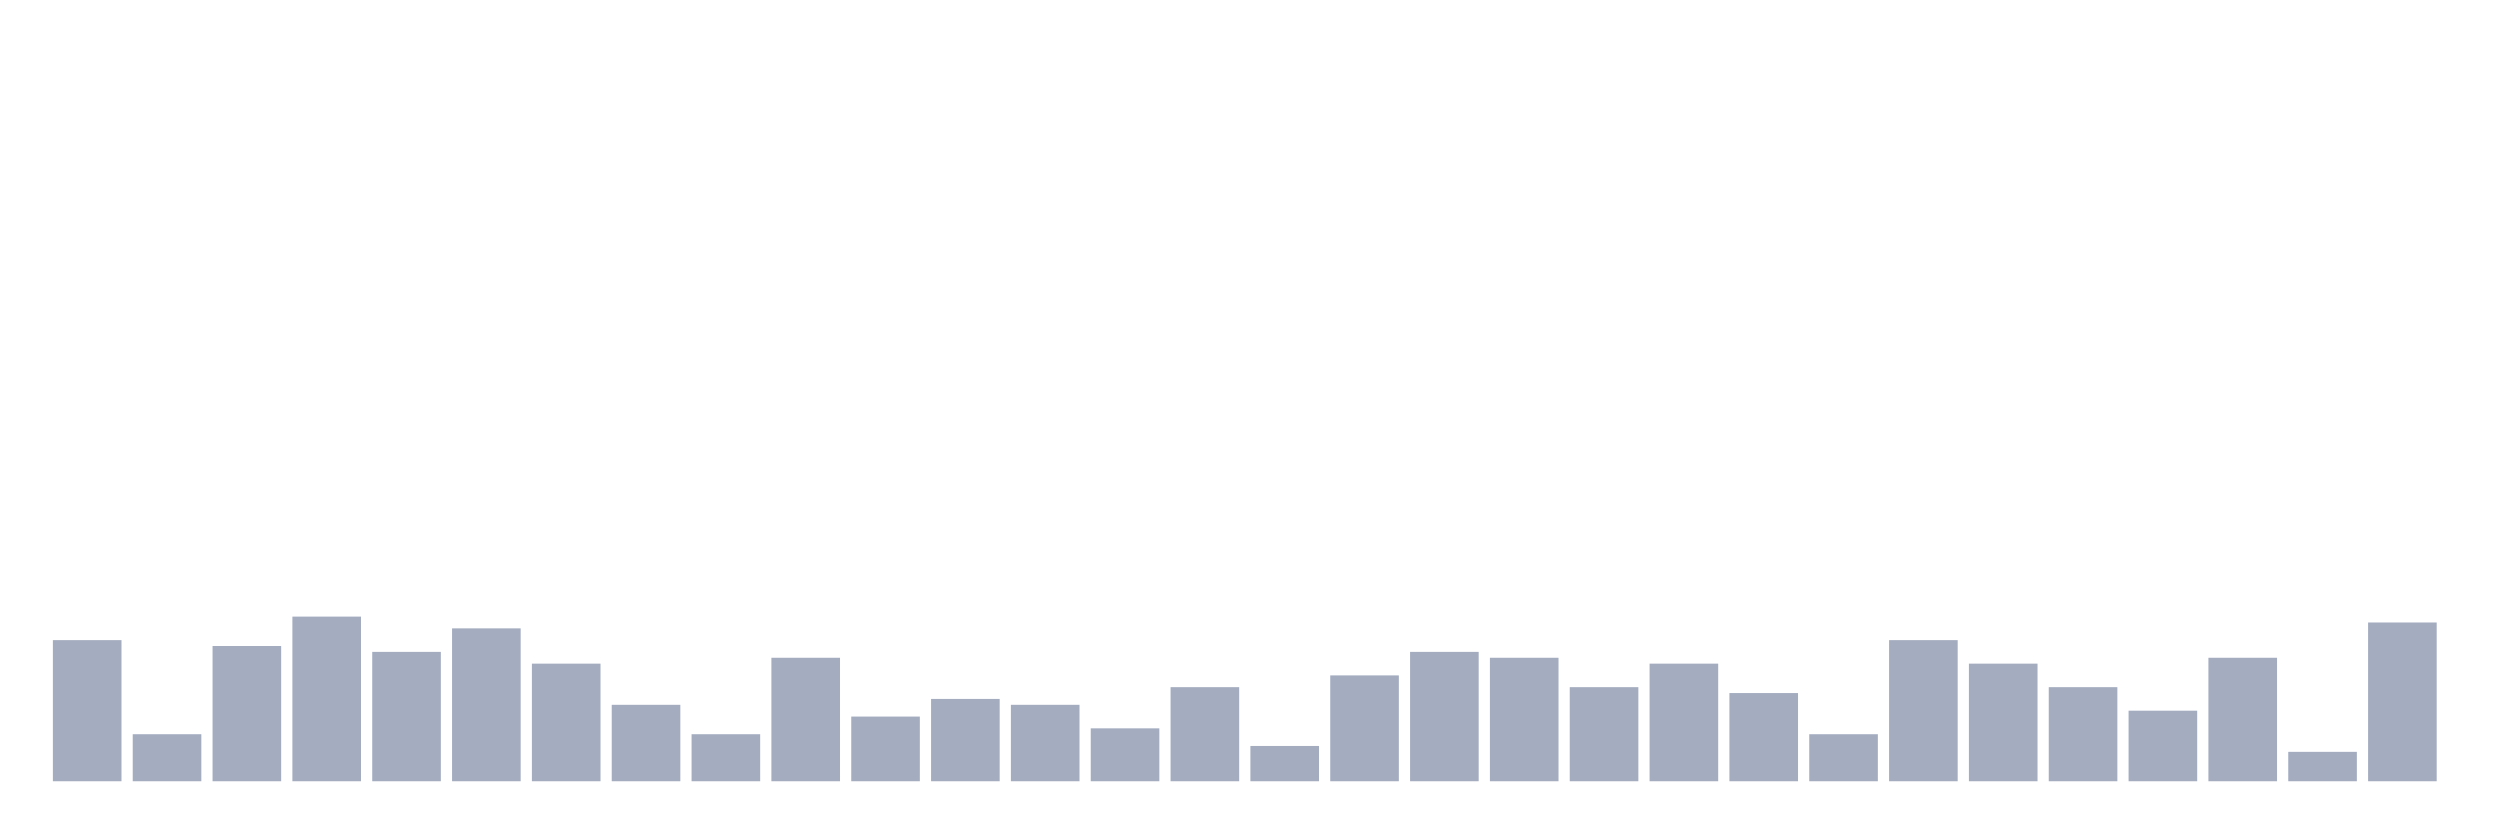
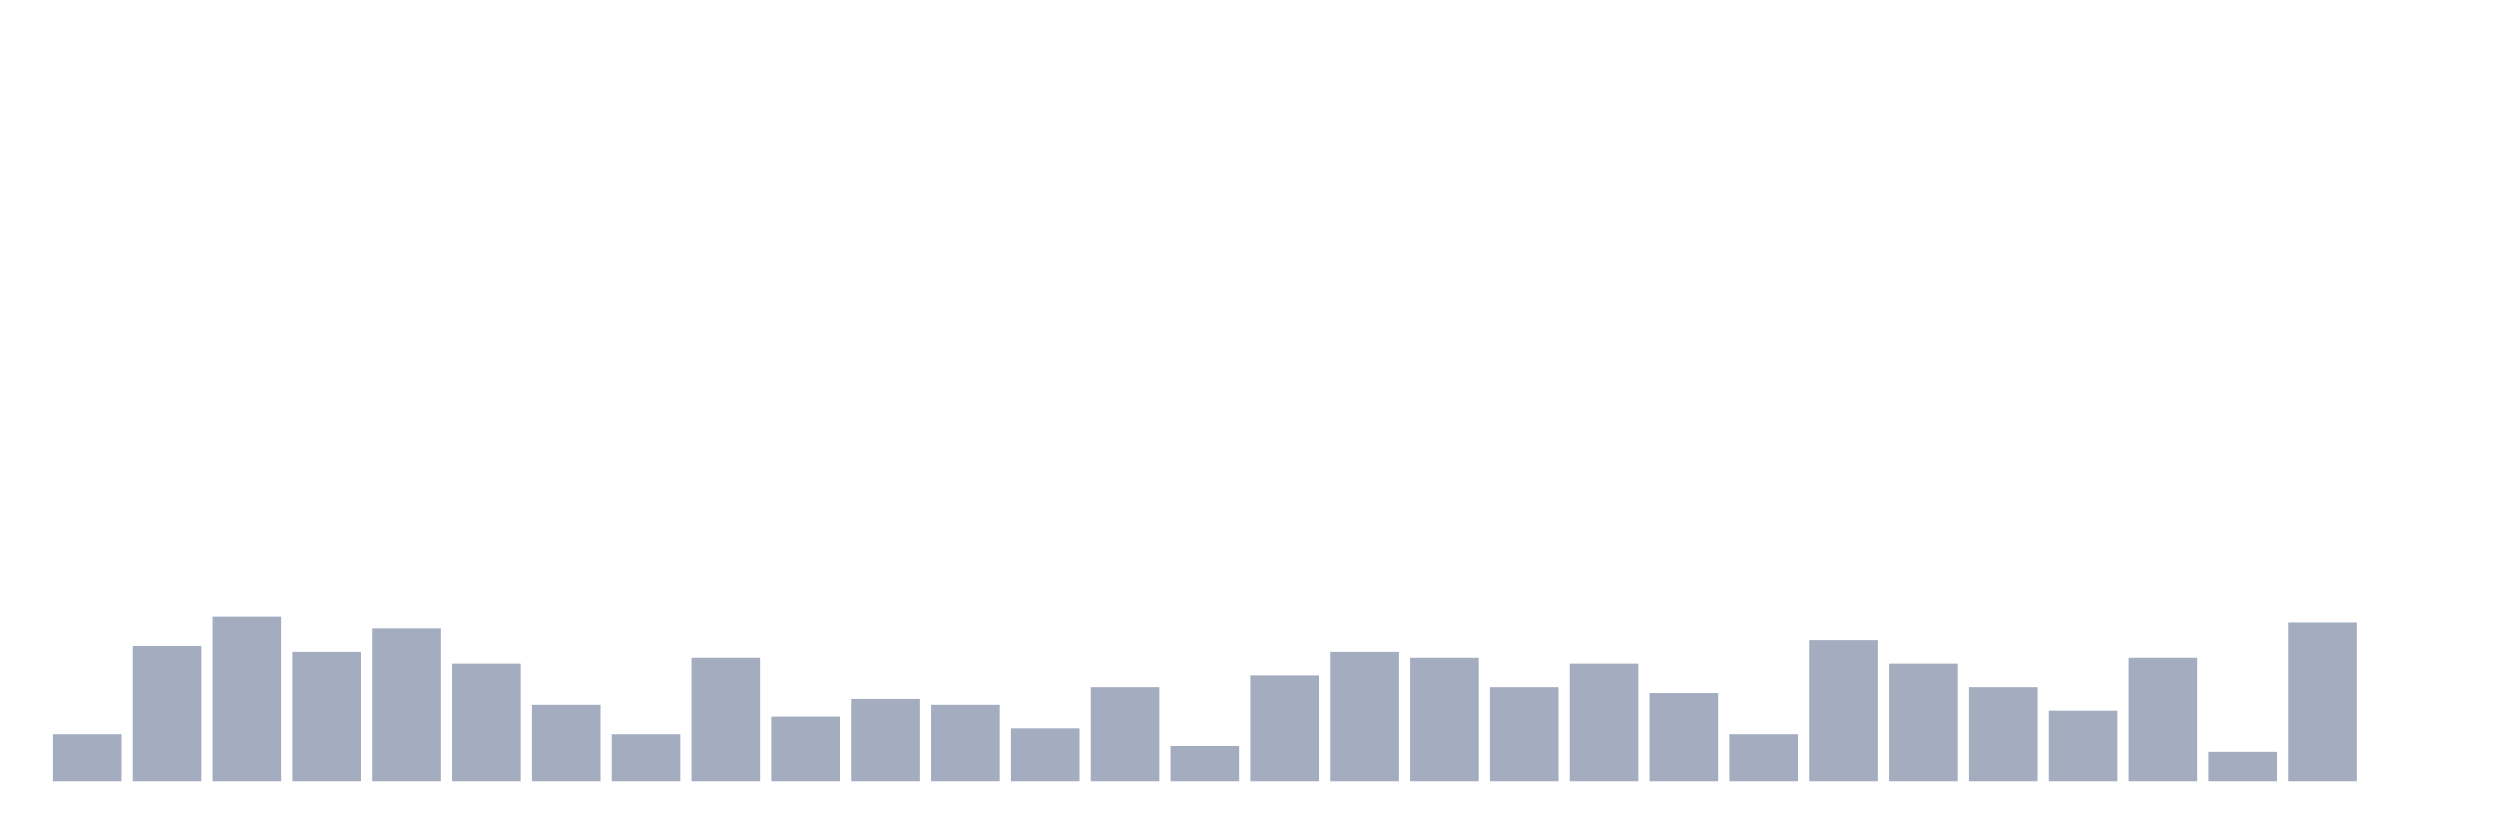
<svg xmlns="http://www.w3.org/2000/svg" viewBox="0 0 480 160">
  <g transform="translate(10,10)">
-     <rect class="bar" x="0.153" width="13.175" y="112.903" height="27.097" fill="rgb(164,173,192)" />
-     <rect class="bar" x="15.482" width="13.175" y="130.968" height="9.032" fill="rgb(164,173,192)" />
-     <rect class="bar" x="30.81" width="13.175" y="114.032" height="25.968" fill="rgb(164,173,192)" />
-     <rect class="bar" x="46.138" width="13.175" y="108.387" height="31.613" fill="rgb(164,173,192)" />
-     <rect class="bar" x="61.466" width="13.175" y="115.161" height="24.839" fill="rgb(164,173,192)" />
-     <rect class="bar" x="76.794" width="13.175" y="110.645" height="29.355" fill="rgb(164,173,192)" />
-     <rect class="bar" x="92.123" width="13.175" y="117.419" height="22.581" fill="rgb(164,173,192)" />
-     <rect class="bar" x="107.451" width="13.175" y="125.323" height="14.677" fill="rgb(164,173,192)" />
-     <rect class="bar" x="122.779" width="13.175" y="130.968" height="9.032" fill="rgb(164,173,192)" />
-     <rect class="bar" x="138.107" width="13.175" y="116.29" height="23.71" fill="rgb(164,173,192)" />
-     <rect class="bar" x="153.436" width="13.175" y="127.581" height="12.419" fill="rgb(164,173,192)" />
-     <rect class="bar" x="168.764" width="13.175" y="124.194" height="15.806" fill="rgb(164,173,192)" />
-     <rect class="bar" x="184.092" width="13.175" y="125.323" height="14.677" fill="rgb(164,173,192)" />
-     <rect class="bar" x="199.42" width="13.175" y="129.839" height="10.161" fill="rgb(164,173,192)" />
-     <rect class="bar" x="214.748" width="13.175" y="121.935" height="18.065" fill="rgb(164,173,192)" />
-     <rect class="bar" x="230.077" width="13.175" y="133.226" height="6.774" fill="rgb(164,173,192)" />
-     <rect class="bar" x="245.405" width="13.175" y="119.677" height="20.323" fill="rgb(164,173,192)" />
-     <rect class="bar" x="260.733" width="13.175" y="115.161" height="24.839" fill="rgb(164,173,192)" />
-     <rect class="bar" x="276.061" width="13.175" y="116.29" height="23.71" fill="rgb(164,173,192)" />
-     <rect class="bar" x="291.39" width="13.175" y="121.935" height="18.065" fill="rgb(164,173,192)" />
-     <rect class="bar" x="306.718" width="13.175" y="117.419" height="22.581" fill="rgb(164,173,192)" />
-     <rect class="bar" x="322.046" width="13.175" y="123.065" height="16.935" fill="rgb(164,173,192)" />
-     <rect class="bar" x="337.374" width="13.175" y="130.968" height="9.032" fill="rgb(164,173,192)" />
-     <rect class="bar" x="352.702" width="13.175" y="112.903" height="27.097" fill="rgb(164,173,192)" />
-     <rect class="bar" x="368.031" width="13.175" y="117.419" height="22.581" fill="rgb(164,173,192)" />
-     <rect class="bar" x="383.359" width="13.175" y="121.935" height="18.065" fill="rgb(164,173,192)" />
-     <rect class="bar" x="398.687" width="13.175" y="126.452" height="13.548" fill="rgb(164,173,192)" />
-     <rect class="bar" x="414.015" width="13.175" y="116.29" height="23.71" fill="rgb(164,173,192)" />
-     <rect class="bar" x="429.344" width="13.175" y="134.355" height="5.645" fill="rgb(164,173,192)" />
-     <rect class="bar" x="444.672" width="13.175" y="109.516" height="30.484" fill="rgb(164,173,192)" />
+     <rect class="bar" x="0.153" width="13.175" y="130.968" height="9.032" fill="rgb(164,173,192)" />
+     <rect class="bar" x="15.482" width="13.175" y="114.032" height="25.968" fill="rgb(164,173,192)" />
+     <rect class="bar" x="30.81" width="13.175" y="108.387" height="31.613" fill="rgb(164,173,192)" />
+     <rect class="bar" x="46.138" width="13.175" y="115.161" height="24.839" fill="rgb(164,173,192)" />
+     <rect class="bar" x="61.466" width="13.175" y="110.645" height="29.355" fill="rgb(164,173,192)" />
+     <rect class="bar" x="76.794" width="13.175" y="117.419" height="22.581" fill="rgb(164,173,192)" />
+     <rect class="bar" x="92.123" width="13.175" y="125.323" height="14.677" fill="rgb(164,173,192)" />
+     <rect class="bar" x="107.451" width="13.175" y="130.968" height="9.032" fill="rgb(164,173,192)" />
+     <rect class="bar" x="122.779" width="13.175" y="116.29" height="23.71" fill="rgb(164,173,192)" />
+     <rect class="bar" x="138.107" width="13.175" y="127.581" height="12.419" fill="rgb(164,173,192)" />
+     <rect class="bar" x="153.436" width="13.175" y="124.194" height="15.806" fill="rgb(164,173,192)" />
+     <rect class="bar" x="168.764" width="13.175" y="125.323" height="14.677" fill="rgb(164,173,192)" />
+     <rect class="bar" x="184.092" width="13.175" y="129.839" height="10.161" fill="rgb(164,173,192)" />
+     <rect class="bar" x="199.42" width="13.175" y="121.935" height="18.065" fill="rgb(164,173,192)" />
+     <rect class="bar" x="214.748" width="13.175" y="133.226" height="6.774" fill="rgb(164,173,192)" />
+     <rect class="bar" x="230.077" width="13.175" y="119.677" height="20.323" fill="rgb(164,173,192)" />
+     <rect class="bar" x="245.405" width="13.175" y="115.161" height="24.839" fill="rgb(164,173,192)" />
+     <rect class="bar" x="260.733" width="13.175" y="116.29" height="23.71" fill="rgb(164,173,192)" />
+     <rect class="bar" x="276.061" width="13.175" y="121.935" height="18.065" fill="rgb(164,173,192)" />
+     <rect class="bar" x="291.39" width="13.175" y="117.419" height="22.581" fill="rgb(164,173,192)" />
+     <rect class="bar" x="306.718" width="13.175" y="123.065" height="16.935" fill="rgb(164,173,192)" />
+     <rect class="bar" x="322.046" width="13.175" y="130.968" height="9.032" fill="rgb(164,173,192)" />
+     <rect class="bar" x="337.374" width="13.175" y="112.903" height="27.097" fill="rgb(164,173,192)" />
+     <rect class="bar" x="352.702" width="13.175" y="117.419" height="22.581" fill="rgb(164,173,192)" />
+     <rect class="bar" x="368.031" width="13.175" y="121.935" height="18.065" fill="rgb(164,173,192)" />
+     <rect class="bar" x="383.359" width="13.175" y="126.452" height="13.548" fill="rgb(164,173,192)" />
+     <rect class="bar" x="398.687" width="13.175" y="116.29" height="23.71" fill="rgb(164,173,192)" />
+     <rect class="bar" x="414.015" width="13.175" y="134.355" height="5.645" fill="rgb(164,173,192)" />
+     <rect class="bar" x="429.344" width="13.175" y="109.516" height="30.484" fill="rgb(164,173,192)" />
+     <rect class="bar" x="444.672" width="13.175" y="140" height="0" fill="rgb(164,173,192)" />
  </g>
</svg>
